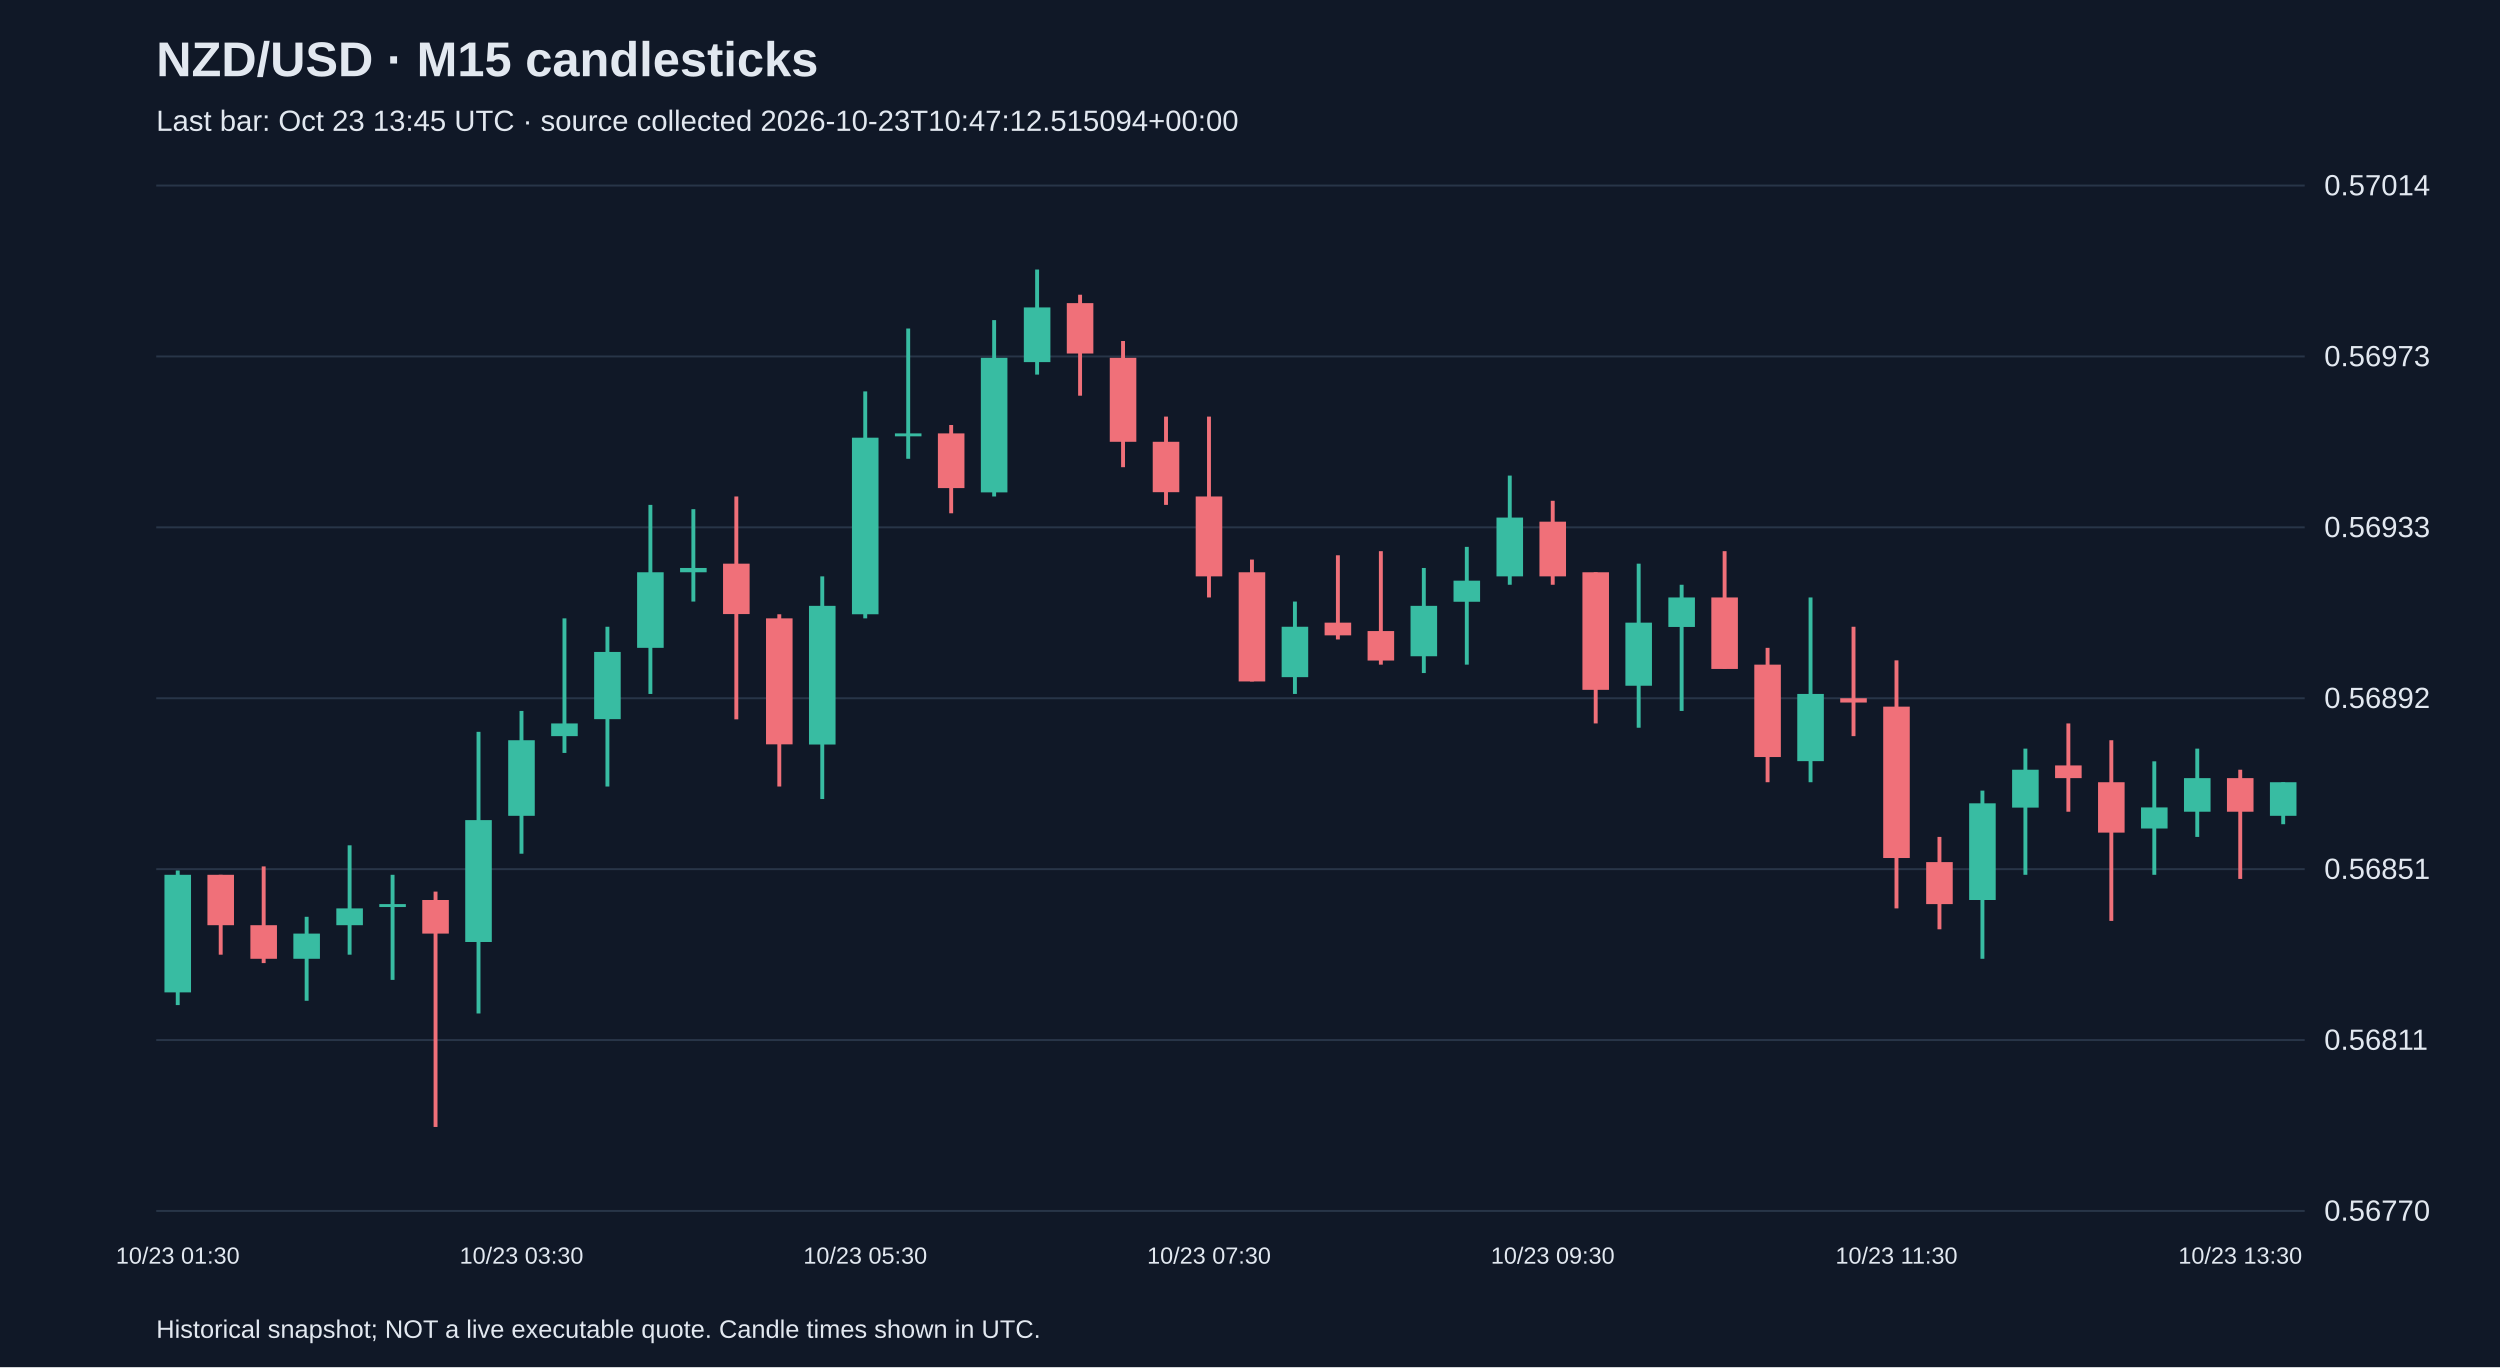
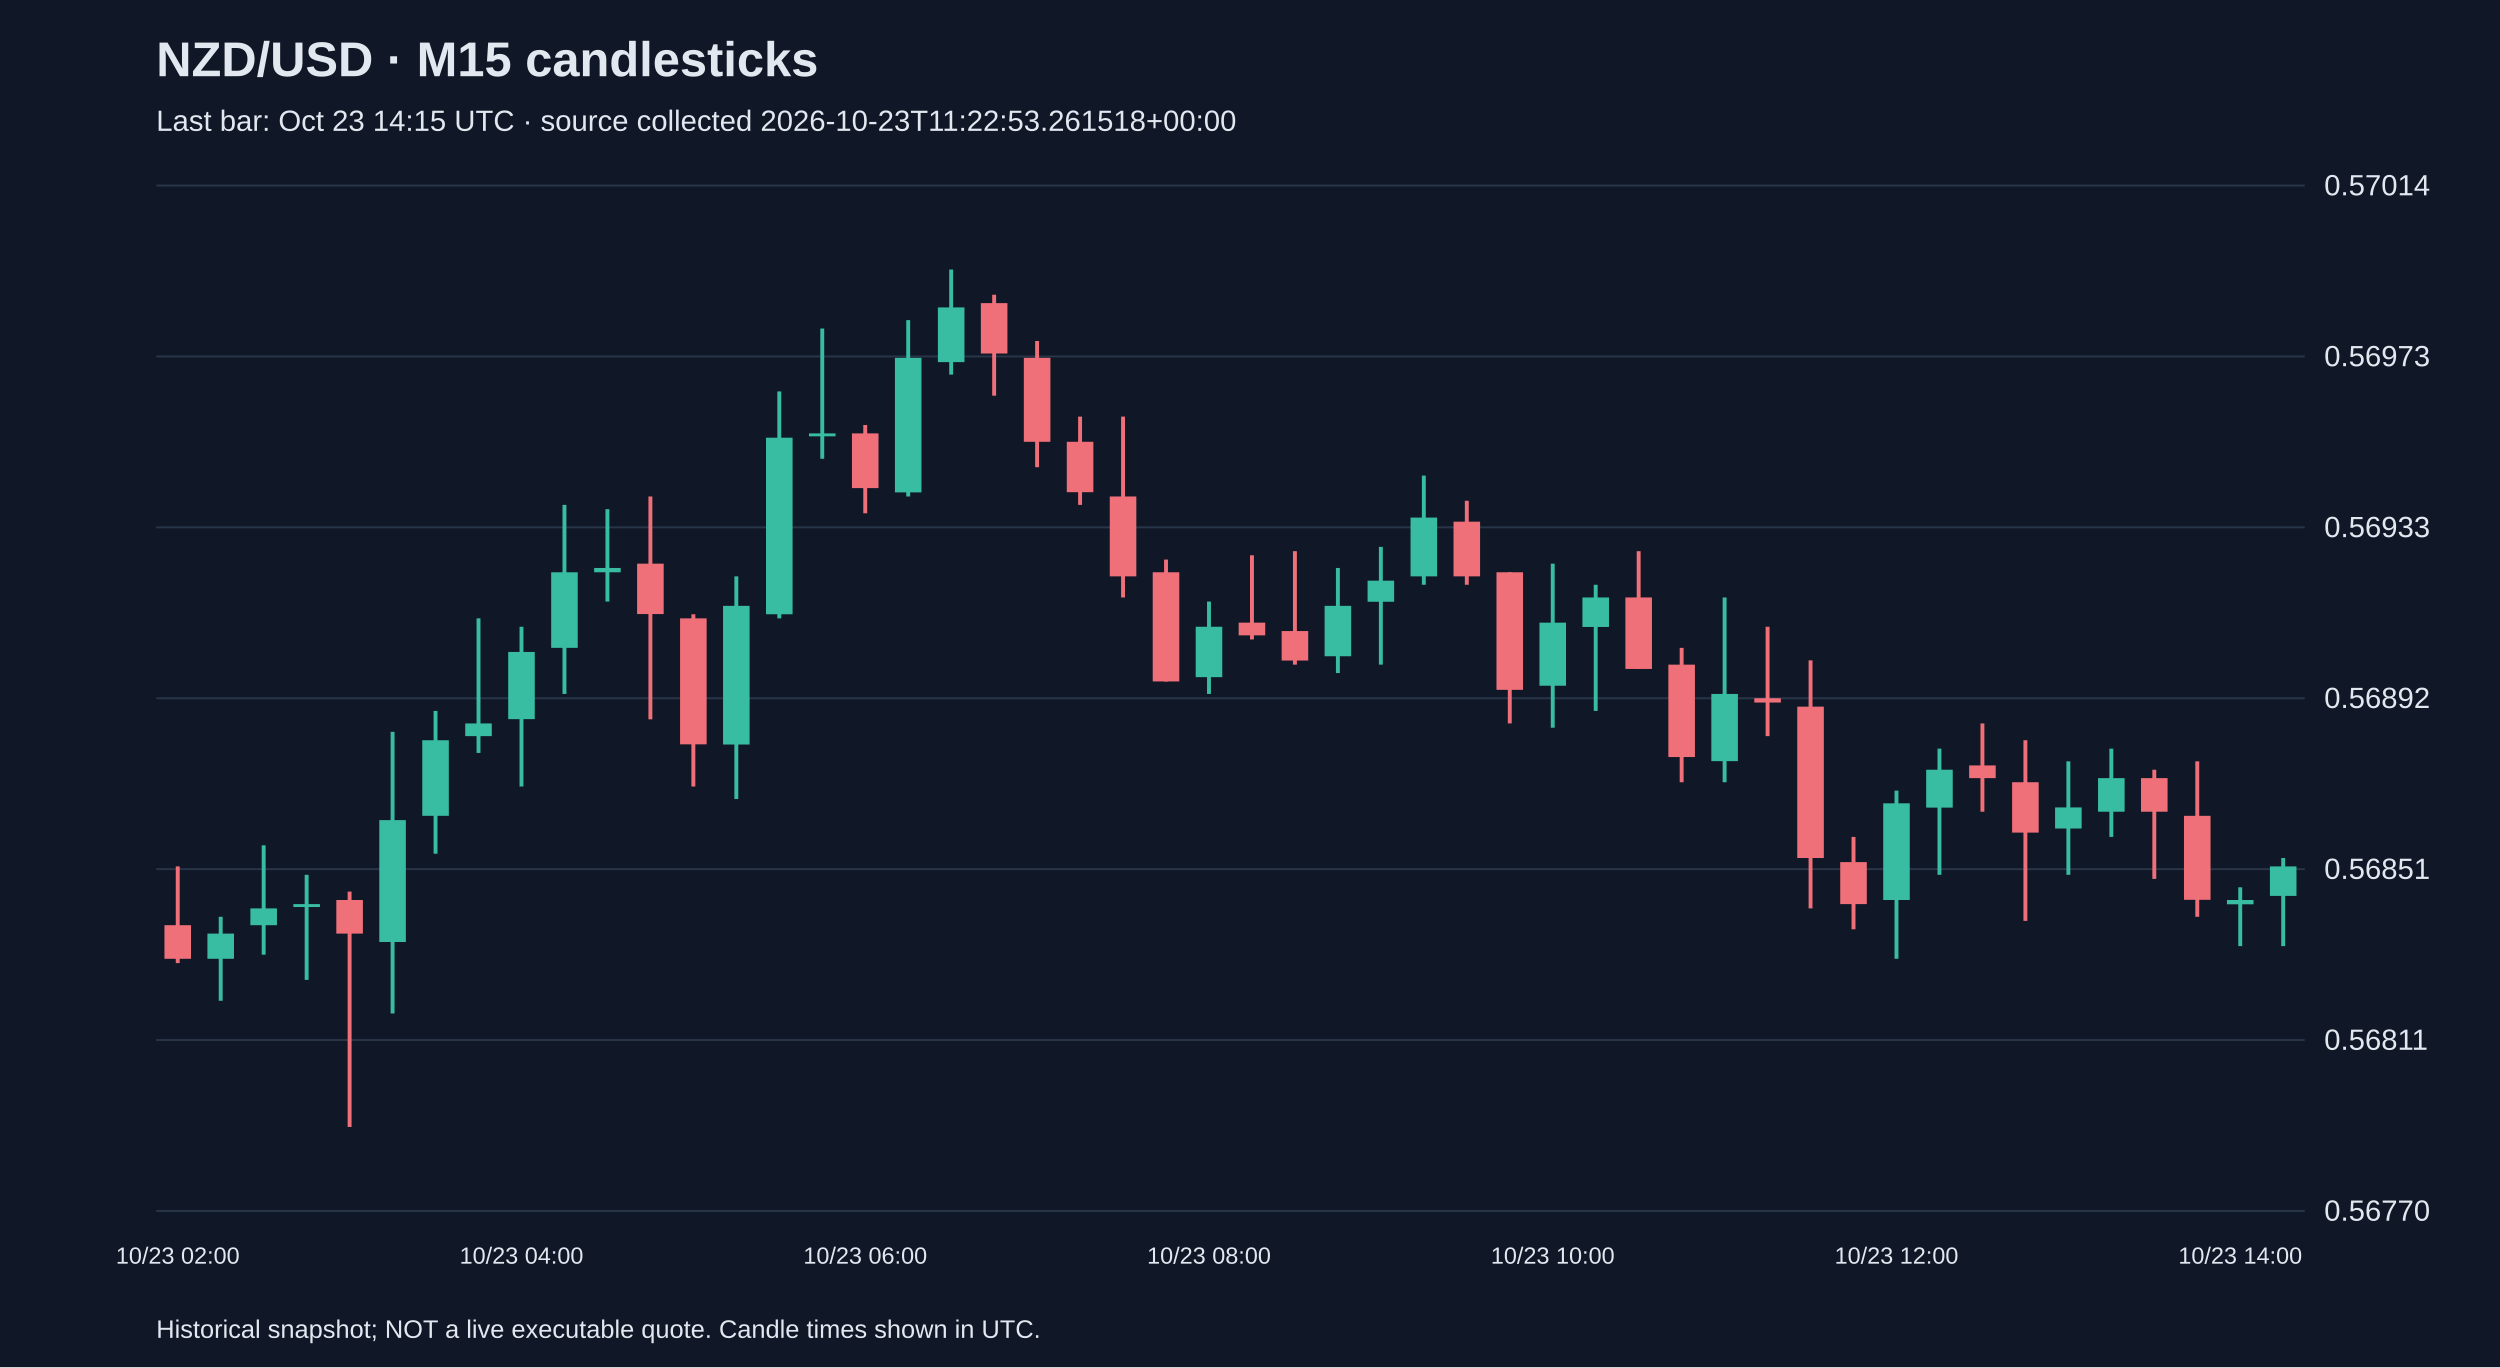
<svg xmlns="http://www.w3.org/2000/svg" viewBox="0 0 1280 700">
  <rect width="100%" height="100%" fill="#101827" />
  <style>text{font-family:Arial,sans-serif;fill:#e2e8f0}</style>
  <text x="80" y="39" font-size="25" font-weight="bold">NZD/USD · M15 candlesticks</text>
-   <text x="80" y="67" font-size="15" fill="#a6b1c5">Last bar: Oct 23 13:45 UTC · source collected 2026-10-23T10:47:12.515094+00:00</text>
+   <text x="80" y="67" font-size="15" fill="#a6b1c5">Last bar: Oct 23 14:15 UTC · source collected 2026-10-23T11:22:53.261518+00:00</text>
  <line x1="80" y1="620.0" x2="1180" y2="620.0" stroke="#283548" />
  <text x="1190" y="625.0" font-size="15">0.56770</text>
  <line x1="80" y1="532.5" x2="1180" y2="532.5" stroke="#283548" />
  <text x="1190" y="537.5" font-size="15">0.56811</text>
  <line x1="80" y1="445.0" x2="1180" y2="445.0" stroke="#283548" />
  <text x="1190" y="450.0" font-size="15">0.56851</text>
  <line x1="80" y1="357.5" x2="1180" y2="357.5" stroke="#283548" />
  <text x="1190" y="362.5" font-size="15">0.56892</text>
  <line x1="80" y1="270.0" x2="1180" y2="270.0" stroke="#283548" />
  <text x="1190" y="275.0" font-size="15">0.56933</text>
  <line x1="80" y1="182.5" x2="1180" y2="182.5" stroke="#283548" />
  <text x="1190" y="187.5" font-size="15">0.56973</text>
  <line x1="80" y1="95.0" x2="1180" y2="95.0" stroke="#283548" />
  <text x="1190" y="100.0" font-size="15">0.57014</text>
-   <line x1="91.0" y1="445.7" x2="91.0" y2="514.6" stroke="#38bca2" stroke-width="2" />
-   <rect x="84.2" y="447.9" width="13.6" height="60.2" fill="#38bca2" />
-   <text x="91.0" y="647" text-anchor="middle" font-size="12">10/23 01:30</text>
-   <line x1="113.0" y1="447.9" x2="113.0" y2="488.8" stroke="#f07079" stroke-width="2" />
-   <rect x="106.2" y="447.9" width="13.6" height="25.8" fill="#f07079" />
-   <line x1="135.0" y1="443.6" x2="135.0" y2="493.1" stroke="#f07079" stroke-width="2" />
-   <rect x="128.2" y="473.7" width="13.6" height="17.2" fill="#f07079" />
-   <line x1="157.0" y1="469.4" x2="157.0" y2="512.4" stroke="#38bca2" stroke-width="2" />
-   <rect x="150.2" y="478.0" width="13.6" height="12.9" fill="#38bca2" />
-   <line x1="179.0" y1="432.8" x2="179.0" y2="488.8" stroke="#38bca2" stroke-width="2" />
-   <rect x="172.2" y="465.1" width="13.6" height="8.6" fill="#38bca2" />
-   <line x1="201.0" y1="447.9" x2="201.0" y2="501.7" stroke="#38bca2" stroke-width="2" />
-   <rect x="194.2" y="462.9" width="13.6" height="1.5" fill="#38bca2" />
-   <line x1="223.0" y1="456.5" x2="223.0" y2="577.0" stroke="#f07079" stroke-width="2" />
-   <rect x="216.2" y="460.8" width="13.6" height="17.2" fill="#f07079" />
-   <line x1="245.0" y1="374.7" x2="245.0" y2="518.9" stroke="#38bca2" stroke-width="2" />
-   <rect x="238.2" y="419.9" width="13.6" height="62.4" fill="#38bca2" />
-   <line x1="267.0" y1="364.0" x2="267.0" y2="437.1" stroke="#38bca2" stroke-width="2" />
-   <rect x="260.2" y="379.0" width="13.6" height="38.7" fill="#38bca2" />
-   <text x="267.0" y="647" text-anchor="middle" font-size="12">10/23 03:30</text>
-   <line x1="289.0" y1="316.6" x2="289.0" y2="385.5" stroke="#38bca2" stroke-width="2" />
-   <rect x="282.2" y="370.4" width="13.6" height="6.5" fill="#38bca2" />
-   <line x1="311.0" y1="320.9" x2="311.0" y2="402.7" stroke="#38bca2" stroke-width="2" />
-   <rect x="304.2" y="333.8" width="13.6" height="34.4" fill="#38bca2" />
-   <line x1="333.0" y1="258.5" x2="333.0" y2="355.3" stroke="#38bca2" stroke-width="2" />
-   <rect x="326.2" y="293.0" width="13.6" height="38.7" fill="#38bca2" />
-   <line x1="355.0" y1="260.7" x2="355.0" y2="308.0" stroke="#38bca2" stroke-width="2" />
-   <rect x="348.2" y="290.8" width="13.6" height="2.2" fill="#38bca2" />
-   <line x1="377.0" y1="254.2" x2="377.0" y2="368.3" stroke="#f07079" stroke-width="2" />
-   <rect x="370.2" y="288.6" width="13.6" height="25.8" fill="#f07079" />
-   <line x1="399.0" y1="314.5" x2="399.0" y2="402.7" stroke="#f07079" stroke-width="2" />
-   <rect x="392.2" y="316.6" width="13.6" height="64.5" fill="#f07079" />
-   <line x1="421.0" y1="295.1" x2="421.0" y2="409.1" stroke="#38bca2" stroke-width="2" />
-   <rect x="414.2" y="310.2" width="13.6" height="71.0" fill="#38bca2" />
-   <line x1="443.0" y1="200.4" x2="443.0" y2="316.6" stroke="#38bca2" stroke-width="2" />
-   <rect x="436.2" y="224.1" width="13.6" height="90.4" fill="#38bca2" />
-   <text x="443.0" y="647" text-anchor="middle" font-size="12">10/23 05:30</text>
-   <line x1="465.0" y1="168.2" x2="465.0" y2="234.9" stroke="#38bca2" stroke-width="2" />
-   <rect x="458.2" y="221.9" width="13.6" height="1.5" fill="#38bca2" />
-   <line x1="487.0" y1="217.6" x2="487.0" y2="262.8" stroke="#f07079" stroke-width="2" />
-   <rect x="480.2" y="221.9" width="13.6" height="28.0" fill="#f07079" />
-   <line x1="509.0" y1="163.9" x2="509.0" y2="254.2" stroke="#38bca2" stroke-width="2" />
-   <rect x="502.2" y="183.2" width="13.6" height="68.9" fill="#38bca2" />
-   <line x1="531.0" y1="138.0" x2="531.0" y2="191.8" stroke="#38bca2" stroke-width="2" />
-   <rect x="524.2" y="157.4" width="13.6" height="28.0" fill="#38bca2" />
-   <line x1="553.0" y1="150.9" x2="553.0" y2="202.6" stroke="#f07079" stroke-width="2" />
-   <rect x="546.2" y="155.2" width="13.6" height="25.8" fill="#f07079" />
-   <line x1="575.0" y1="174.6" x2="575.0" y2="239.2" stroke="#f07079" stroke-width="2" />
-   <rect x="568.2" y="183.2" width="13.6" height="43.0" fill="#f07079" />
-   <line x1="597.0" y1="213.3" x2="597.0" y2="258.5" stroke="#f07079" stroke-width="2" />
-   <rect x="590.2" y="226.2" width="13.6" height="25.8" fill="#f07079" />
-   <line x1="619.0" y1="213.3" x2="619.0" y2="305.9" stroke="#f07079" stroke-width="2" />
-   <rect x="612.2" y="254.2" width="13.6" height="40.9" fill="#f07079" />
-   <text x="619.0" y="647" text-anchor="middle" font-size="12">10/23 07:30</text>
-   <line x1="641.0" y1="286.5" x2="641.0" y2="348.9" stroke="#f07079" stroke-width="2" />
-   <rect x="634.2" y="293.0" width="13.6" height="55.9" fill="#f07079" />
-   <line x1="663.0" y1="308.0" x2="663.0" y2="355.3" stroke="#38bca2" stroke-width="2" />
-   <rect x="656.2" y="320.9" width="13.6" height="25.8" fill="#38bca2" />
-   <line x1="685.0" y1="284.3" x2="685.0" y2="327.4" stroke="#f07079" stroke-width="2" />
-   <rect x="678.2" y="318.8" width="13.6" height="6.5" fill="#f07079" />
-   <line x1="707.0" y1="282.2" x2="707.0" y2="340.3" stroke="#f07079" stroke-width="2" />
-   <rect x="700.2" y="323.1" width="13.6" height="15.1" fill="#f07079" />
-   <line x1="729.0" y1="290.8" x2="729.0" y2="344.6" stroke="#38bca2" stroke-width="2" />
-   <rect x="722.2" y="310.2" width="13.6" height="25.8" fill="#38bca2" />
-   <line x1="751.0" y1="280.0" x2="751.0" y2="340.3" stroke="#38bca2" stroke-width="2" />
-   <rect x="744.2" y="297.3" width="13.6" height="10.8" fill="#38bca2" />
-   <line x1="773.0" y1="243.5" x2="773.0" y2="299.4" stroke="#38bca2" stroke-width="2" />
-   <rect x="766.2" y="265.0" width="13.6" height="30.1" fill="#38bca2" />
-   <line x1="795.0" y1="256.4" x2="795.0" y2="299.4" stroke="#f07079" stroke-width="2" />
-   <rect x="788.2" y="267.1" width="13.6" height="28.0" fill="#f07079" />
-   <text x="795.0" y="647" text-anchor="middle" font-size="12">10/23 09:30</text>
-   <line x1="817.0" y1="293.0" x2="817.0" y2="370.4" stroke="#f07079" stroke-width="2" />
-   <rect x="810.2" y="293.0" width="13.6" height="60.2" fill="#f07079" />
-   <line x1="839.0" y1="288.6" x2="839.0" y2="372.6" stroke="#38bca2" stroke-width="2" />
-   <rect x="832.2" y="318.8" width="13.6" height="32.3" fill="#38bca2" />
-   <line x1="861.0" y1="299.4" x2="861.0" y2="364.0" stroke="#38bca2" stroke-width="2" />
-   <rect x="854.2" y="305.9" width="13.6" height="15.1" fill="#38bca2" />
-   <line x1="883.0" y1="282.2" x2="883.0" y2="342.4" stroke="#f07079" stroke-width="2" />
-   <rect x="876.2" y="305.9" width="13.6" height="36.6" fill="#f07079" />
-   <line x1="905.0" y1="331.7" x2="905.0" y2="400.5" stroke="#f07079" stroke-width="2" />
-   <rect x="898.2" y="340.3" width="13.6" height="47.3" fill="#f07079" />
-   <line x1="927.0" y1="305.9" x2="927.0" y2="400.5" stroke="#38bca2" stroke-width="2" />
-   <rect x="920.2" y="355.3" width="13.6" height="34.4" fill="#38bca2" />
-   <line x1="949.0" y1="320.9" x2="949.0" y2="376.9" stroke="#f07079" stroke-width="2" />
-   <rect x="942.2" y="357.5" width="13.6" height="2.2" fill="#f07079" />
-   <line x1="971.0" y1="338.1" x2="971.0" y2="465.1" stroke="#f07079" stroke-width="2" />
-   <rect x="964.2" y="361.8" width="13.6" height="77.5" fill="#f07079" />
-   <text x="971.0" y="647" text-anchor="middle" font-size="12">10/23 11:30</text>
-   <line x1="993.0" y1="428.5" x2="993.0" y2="475.8" stroke="#f07079" stroke-width="2" />
-   <rect x="986.2" y="441.4" width="13.6" height="21.5" fill="#f07079" />
-   <line x1="1015.0" y1="404.8" x2="1015.0" y2="490.9" stroke="#38bca2" stroke-width="2" />
-   <rect x="1008.2" y="411.3" width="13.6" height="49.5" fill="#38bca2" />
-   <line x1="1037.0" y1="383.3" x2="1037.0" y2="447.9" stroke="#38bca2" stroke-width="2" />
-   <rect x="1030.2" y="394.1" width="13.6" height="19.4" fill="#38bca2" />
-   <line x1="1059.0" y1="370.4" x2="1059.0" y2="415.6" stroke="#f07079" stroke-width="2" />
-   <rect x="1052.2" y="391.9" width="13.6" height="6.5" fill="#f07079" />
-   <line x1="1081.0" y1="379.0" x2="1081.0" y2="471.5" stroke="#f07079" stroke-width="2" />
-   <rect x="1074.2" y="400.5" width="13.6" height="25.8" fill="#f07079" />
-   <line x1="1103.0" y1="389.8" x2="1103.0" y2="447.9" stroke="#38bca2" stroke-width="2" />
-   <rect x="1096.2" y="413.4" width="13.6" height="10.8" fill="#38bca2" />
-   <line x1="1125.0" y1="383.3" x2="1125.0" y2="428.5" stroke="#38bca2" stroke-width="2" />
-   <rect x="1118.2" y="398.4" width="13.6" height="17.2" fill="#38bca2" />
-   <line x1="1147.0" y1="394.1" x2="1147.0" y2="450.0" stroke="#f07079" stroke-width="2" />
-   <rect x="1140.2" y="398.4" width="13.6" height="17.2" fill="#f07079" />
-   <text x="1147.0" y="647" text-anchor="middle" font-size="12">10/23 13:30</text>
-   <line x1="1169.0" y1="400.5" x2="1169.0" y2="422.0" stroke="#38bca2" stroke-width="2" />
-   <rect x="1162.2" y="400.5" width="13.6" height="17.2" fill="#38bca2" />
+   <line x1="91.0" y1="443.6" x2="91.0" y2="493.1" stroke="#f07079" stroke-width="2" />
+   <rect x="84.2" y="473.7" width="13.6" height="17.2" fill="#f07079" />
+   <text x="91.0" y="647" text-anchor="middle" font-size="12">10/23 02:00</text>
+   <line x1="113.0" y1="469.4" x2="113.0" y2="512.4" stroke="#38bca2" stroke-width="2" />
+   <rect x="106.2" y="478.0" width="13.6" height="12.9" fill="#38bca2" />
+   <line x1="135.0" y1="432.8" x2="135.0" y2="488.8" stroke="#38bca2" stroke-width="2" />
+   <rect x="128.2" y="465.1" width="13.6" height="8.6" fill="#38bca2" />
+   <line x1="157.0" y1="447.9" x2="157.0" y2="501.7" stroke="#38bca2" stroke-width="2" />
+   <rect x="150.2" y="462.9" width="13.6" height="1.5" fill="#38bca2" />
+   <line x1="179.0" y1="456.5" x2="179.0" y2="577.0" stroke="#f07079" stroke-width="2" />
+   <rect x="172.2" y="460.8" width="13.6" height="17.2" fill="#f07079" />
+   <line x1="201.0" y1="374.7" x2="201.0" y2="518.9" stroke="#38bca2" stroke-width="2" />
+   <rect x="194.2" y="419.9" width="13.6" height="62.4" fill="#38bca2" />
+   <line x1="223.0" y1="364.0" x2="223.0" y2="437.1" stroke="#38bca2" stroke-width="2" />
+   <rect x="216.2" y="379.0" width="13.6" height="38.7" fill="#38bca2" />
+   <line x1="245.0" y1="316.6" x2="245.0" y2="385.5" stroke="#38bca2" stroke-width="2" />
+   <rect x="238.2" y="370.4" width="13.6" height="6.5" fill="#38bca2" />
+   <line x1="267.0" y1="320.9" x2="267.0" y2="402.7" stroke="#38bca2" stroke-width="2" />
+   <rect x="260.2" y="333.8" width="13.6" height="34.4" fill="#38bca2" />
+   <text x="267.0" y="647" text-anchor="middle" font-size="12">10/23 04:00</text>
+   <line x1="289.0" y1="258.5" x2="289.0" y2="355.3" stroke="#38bca2" stroke-width="2" />
+   <rect x="282.2" y="293.0" width="13.6" height="38.7" fill="#38bca2" />
+   <line x1="311.0" y1="260.7" x2="311.0" y2="308.0" stroke="#38bca2" stroke-width="2" />
+   <rect x="304.2" y="290.8" width="13.6" height="2.2" fill="#38bca2" />
+   <line x1="333.0" y1="254.2" x2="333.0" y2="368.3" stroke="#f07079" stroke-width="2" />
+   <rect x="326.2" y="288.6" width="13.6" height="25.8" fill="#f07079" />
+   <line x1="355.0" y1="314.5" x2="355.0" y2="402.7" stroke="#f07079" stroke-width="2" />
+   <rect x="348.2" y="316.6" width="13.6" height="64.5" fill="#f07079" />
+   <line x1="377.0" y1="295.1" x2="377.0" y2="409.1" stroke="#38bca2" stroke-width="2" />
+   <rect x="370.2" y="310.2" width="13.6" height="71.0" fill="#38bca2" />
+   <line x1="399.0" y1="200.4" x2="399.0" y2="316.6" stroke="#38bca2" stroke-width="2" />
+   <rect x="392.2" y="224.1" width="13.6" height="90.4" fill="#38bca2" />
+   <line x1="421.0" y1="168.2" x2="421.0" y2="234.9" stroke="#38bca2" stroke-width="2" />
+   <rect x="414.2" y="221.9" width="13.6" height="1.5" fill="#38bca2" />
+   <line x1="443.0" y1="217.6" x2="443.0" y2="262.8" stroke="#f07079" stroke-width="2" />
+   <rect x="436.2" y="221.9" width="13.6" height="28.0" fill="#f07079" />
+   <text x="443.0" y="647" text-anchor="middle" font-size="12">10/23 06:00</text>
+   <line x1="465.0" y1="163.9" x2="465.0" y2="254.2" stroke="#38bca2" stroke-width="2" />
+   <rect x="458.2" y="183.2" width="13.6" height="68.9" fill="#38bca2" />
+   <line x1="487.0" y1="138.0" x2="487.0" y2="191.8" stroke="#38bca2" stroke-width="2" />
+   <rect x="480.2" y="157.4" width="13.6" height="28.0" fill="#38bca2" />
+   <line x1="509.0" y1="150.9" x2="509.0" y2="202.6" stroke="#f07079" stroke-width="2" />
+   <rect x="502.2" y="155.2" width="13.6" height="25.8" fill="#f07079" />
+   <line x1="531.0" y1="174.6" x2="531.0" y2="239.2" stroke="#f07079" stroke-width="2" />
+   <rect x="524.2" y="183.2" width="13.6" height="43.0" fill="#f07079" />
+   <line x1="553.0" y1="213.3" x2="553.0" y2="258.5" stroke="#f07079" stroke-width="2" />
+   <rect x="546.2" y="226.2" width="13.6" height="25.8" fill="#f07079" />
+   <line x1="575.0" y1="213.3" x2="575.0" y2="305.9" stroke="#f07079" stroke-width="2" />
+   <rect x="568.2" y="254.2" width="13.6" height="40.9" fill="#f07079" />
+   <line x1="597.0" y1="286.5" x2="597.0" y2="348.9" stroke="#f07079" stroke-width="2" />
+   <rect x="590.2" y="293.0" width="13.6" height="55.9" fill="#f07079" />
+   <line x1="619.0" y1="308.0" x2="619.0" y2="355.3" stroke="#38bca2" stroke-width="2" />
+   <rect x="612.2" y="320.9" width="13.6" height="25.8" fill="#38bca2" />
+   <text x="619.0" y="647" text-anchor="middle" font-size="12">10/23 08:00</text>
+   <line x1="641.0" y1="284.3" x2="641.0" y2="327.4" stroke="#f07079" stroke-width="2" />
+   <rect x="634.2" y="318.8" width="13.6" height="6.5" fill="#f07079" />
+   <line x1="663.0" y1="282.2" x2="663.0" y2="340.3" stroke="#f07079" stroke-width="2" />
+   <rect x="656.2" y="323.1" width="13.6" height="15.1" fill="#f07079" />
+   <line x1="685.0" y1="290.8" x2="685.0" y2="344.6" stroke="#38bca2" stroke-width="2" />
+   <rect x="678.2" y="310.2" width="13.6" height="25.8" fill="#38bca2" />
+   <line x1="707.0" y1="280.0" x2="707.0" y2="340.3" stroke="#38bca2" stroke-width="2" />
+   <rect x="700.2" y="297.3" width="13.6" height="10.8" fill="#38bca2" />
+   <line x1="729.0" y1="243.5" x2="729.0" y2="299.4" stroke="#38bca2" stroke-width="2" />
+   <rect x="722.2" y="265.0" width="13.6" height="30.1" fill="#38bca2" />
+   <line x1="751.0" y1="256.4" x2="751.0" y2="299.4" stroke="#f07079" stroke-width="2" />
+   <rect x="744.2" y="267.1" width="13.6" height="28.0" fill="#f07079" />
+   <line x1="773.0" y1="293.0" x2="773.0" y2="370.4" stroke="#f07079" stroke-width="2" />
+   <rect x="766.2" y="293.0" width="13.6" height="60.2" fill="#f07079" />
+   <line x1="795.0" y1="288.6" x2="795.0" y2="372.6" stroke="#38bca2" stroke-width="2" />
+   <rect x="788.2" y="318.8" width="13.6" height="32.3" fill="#38bca2" />
+   <text x="795.0" y="647" text-anchor="middle" font-size="12">10/23 10:00</text>
+   <line x1="817.0" y1="299.4" x2="817.0" y2="364.0" stroke="#38bca2" stroke-width="2" />
+   <rect x="810.2" y="305.9" width="13.6" height="15.1" fill="#38bca2" />
+   <line x1="839.0" y1="282.2" x2="839.0" y2="342.4" stroke="#f07079" stroke-width="2" />
+   <rect x="832.2" y="305.9" width="13.6" height="36.6" fill="#f07079" />
+   <line x1="861.0" y1="331.7" x2="861.0" y2="400.5" stroke="#f07079" stroke-width="2" />
+   <rect x="854.2" y="340.3" width="13.6" height="47.3" fill="#f07079" />
+   <line x1="883.0" y1="305.9" x2="883.0" y2="400.5" stroke="#38bca2" stroke-width="2" />
+   <rect x="876.2" y="355.3" width="13.6" height="34.4" fill="#38bca2" />
+   <line x1="905.0" y1="320.9" x2="905.0" y2="376.9" stroke="#f07079" stroke-width="2" />
+   <rect x="898.2" y="357.5" width="13.6" height="2.2" fill="#f07079" />
+   <line x1="927.0" y1="338.1" x2="927.0" y2="465.1" stroke="#f07079" stroke-width="2" />
+   <rect x="920.2" y="361.8" width="13.6" height="77.5" fill="#f07079" />
+   <line x1="949.0" y1="428.5" x2="949.0" y2="475.8" stroke="#f07079" stroke-width="2" />
+   <rect x="942.2" y="441.4" width="13.6" height="21.5" fill="#f07079" />
+   <line x1="971.0" y1="404.8" x2="971.0" y2="490.9" stroke="#38bca2" stroke-width="2" />
+   <rect x="964.2" y="411.3" width="13.6" height="49.5" fill="#38bca2" />
+   <text x="971.0" y="647" text-anchor="middle" font-size="12">10/23 12:00</text>
+   <line x1="993.0" y1="383.3" x2="993.0" y2="447.9" stroke="#38bca2" stroke-width="2" />
+   <rect x="986.2" y="394.1" width="13.6" height="19.4" fill="#38bca2" />
+   <line x1="1015.0" y1="370.4" x2="1015.0" y2="415.6" stroke="#f07079" stroke-width="2" />
+   <rect x="1008.2" y="391.9" width="13.6" height="6.5" fill="#f07079" />
+   <line x1="1037.0" y1="379.0" x2="1037.0" y2="471.5" stroke="#f07079" stroke-width="2" />
+   <rect x="1030.2" y="400.5" width="13.6" height="25.8" fill="#f07079" />
+   <line x1="1059.0" y1="389.8" x2="1059.0" y2="447.9" stroke="#38bca2" stroke-width="2" />
+   <rect x="1052.2" y="413.4" width="13.6" height="10.8" fill="#38bca2" />
+   <line x1="1081.0" y1="383.3" x2="1081.0" y2="428.5" stroke="#38bca2" stroke-width="2" />
+   <rect x="1074.2" y="398.4" width="13.6" height="17.2" fill="#38bca2" />
+   <line x1="1103.0" y1="394.1" x2="1103.0" y2="450.0" stroke="#f07079" stroke-width="2" />
+   <rect x="1096.2" y="398.4" width="13.6" height="17.2" fill="#f07079" />
+   <line x1="1125.0" y1="389.8" x2="1125.0" y2="469.4" stroke="#f07079" stroke-width="2" />
+   <rect x="1118.2" y="417.7" width="13.6" height="43.0" fill="#f07079" />
+   <line x1="1147.0" y1="454.3" x2="1147.0" y2="484.4" stroke="#38bca2" stroke-width="2" />
+   <rect x="1140.2" y="460.8" width="13.6" height="2.2" fill="#38bca2" />
+   <text x="1147.0" y="647" text-anchor="middle" font-size="12">10/23 14:00</text>
+   <line x1="1169.0" y1="439.3" x2="1169.0" y2="484.4" stroke="#38bca2" stroke-width="2" />
+   <rect x="1162.2" y="443.6" width="13.6" height="15.1" fill="#38bca2" />
  <text x="80" y="685" font-size="13">Historical snapshot; NOT a live executable quote. Candle times shown in UTC.</text>
</svg>
